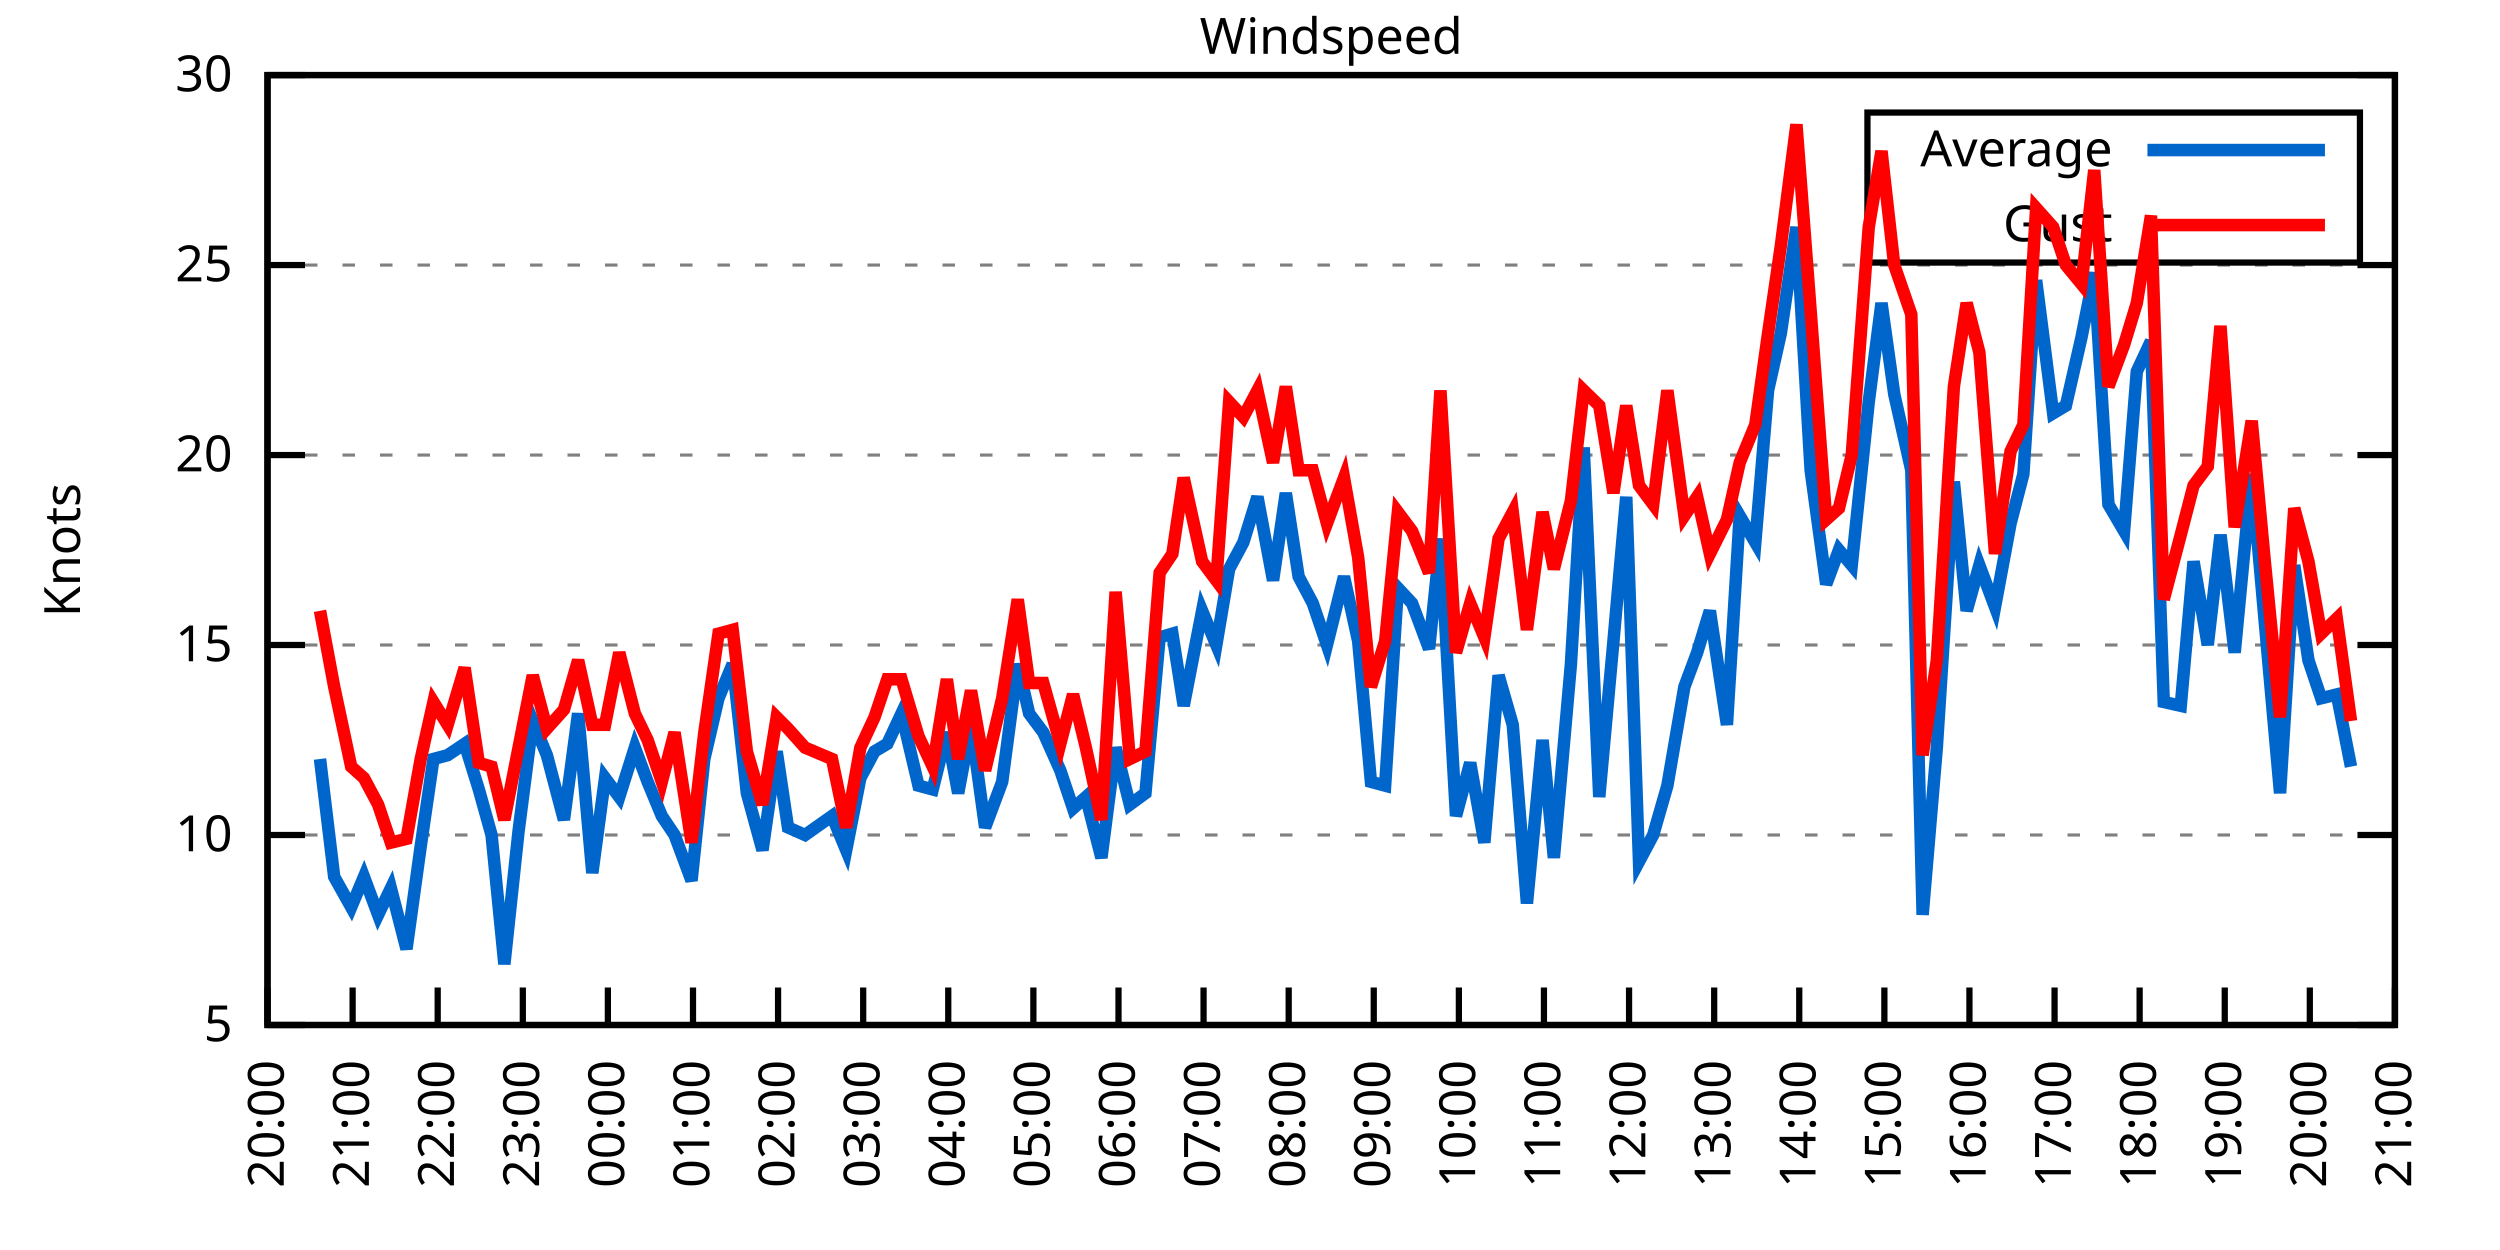
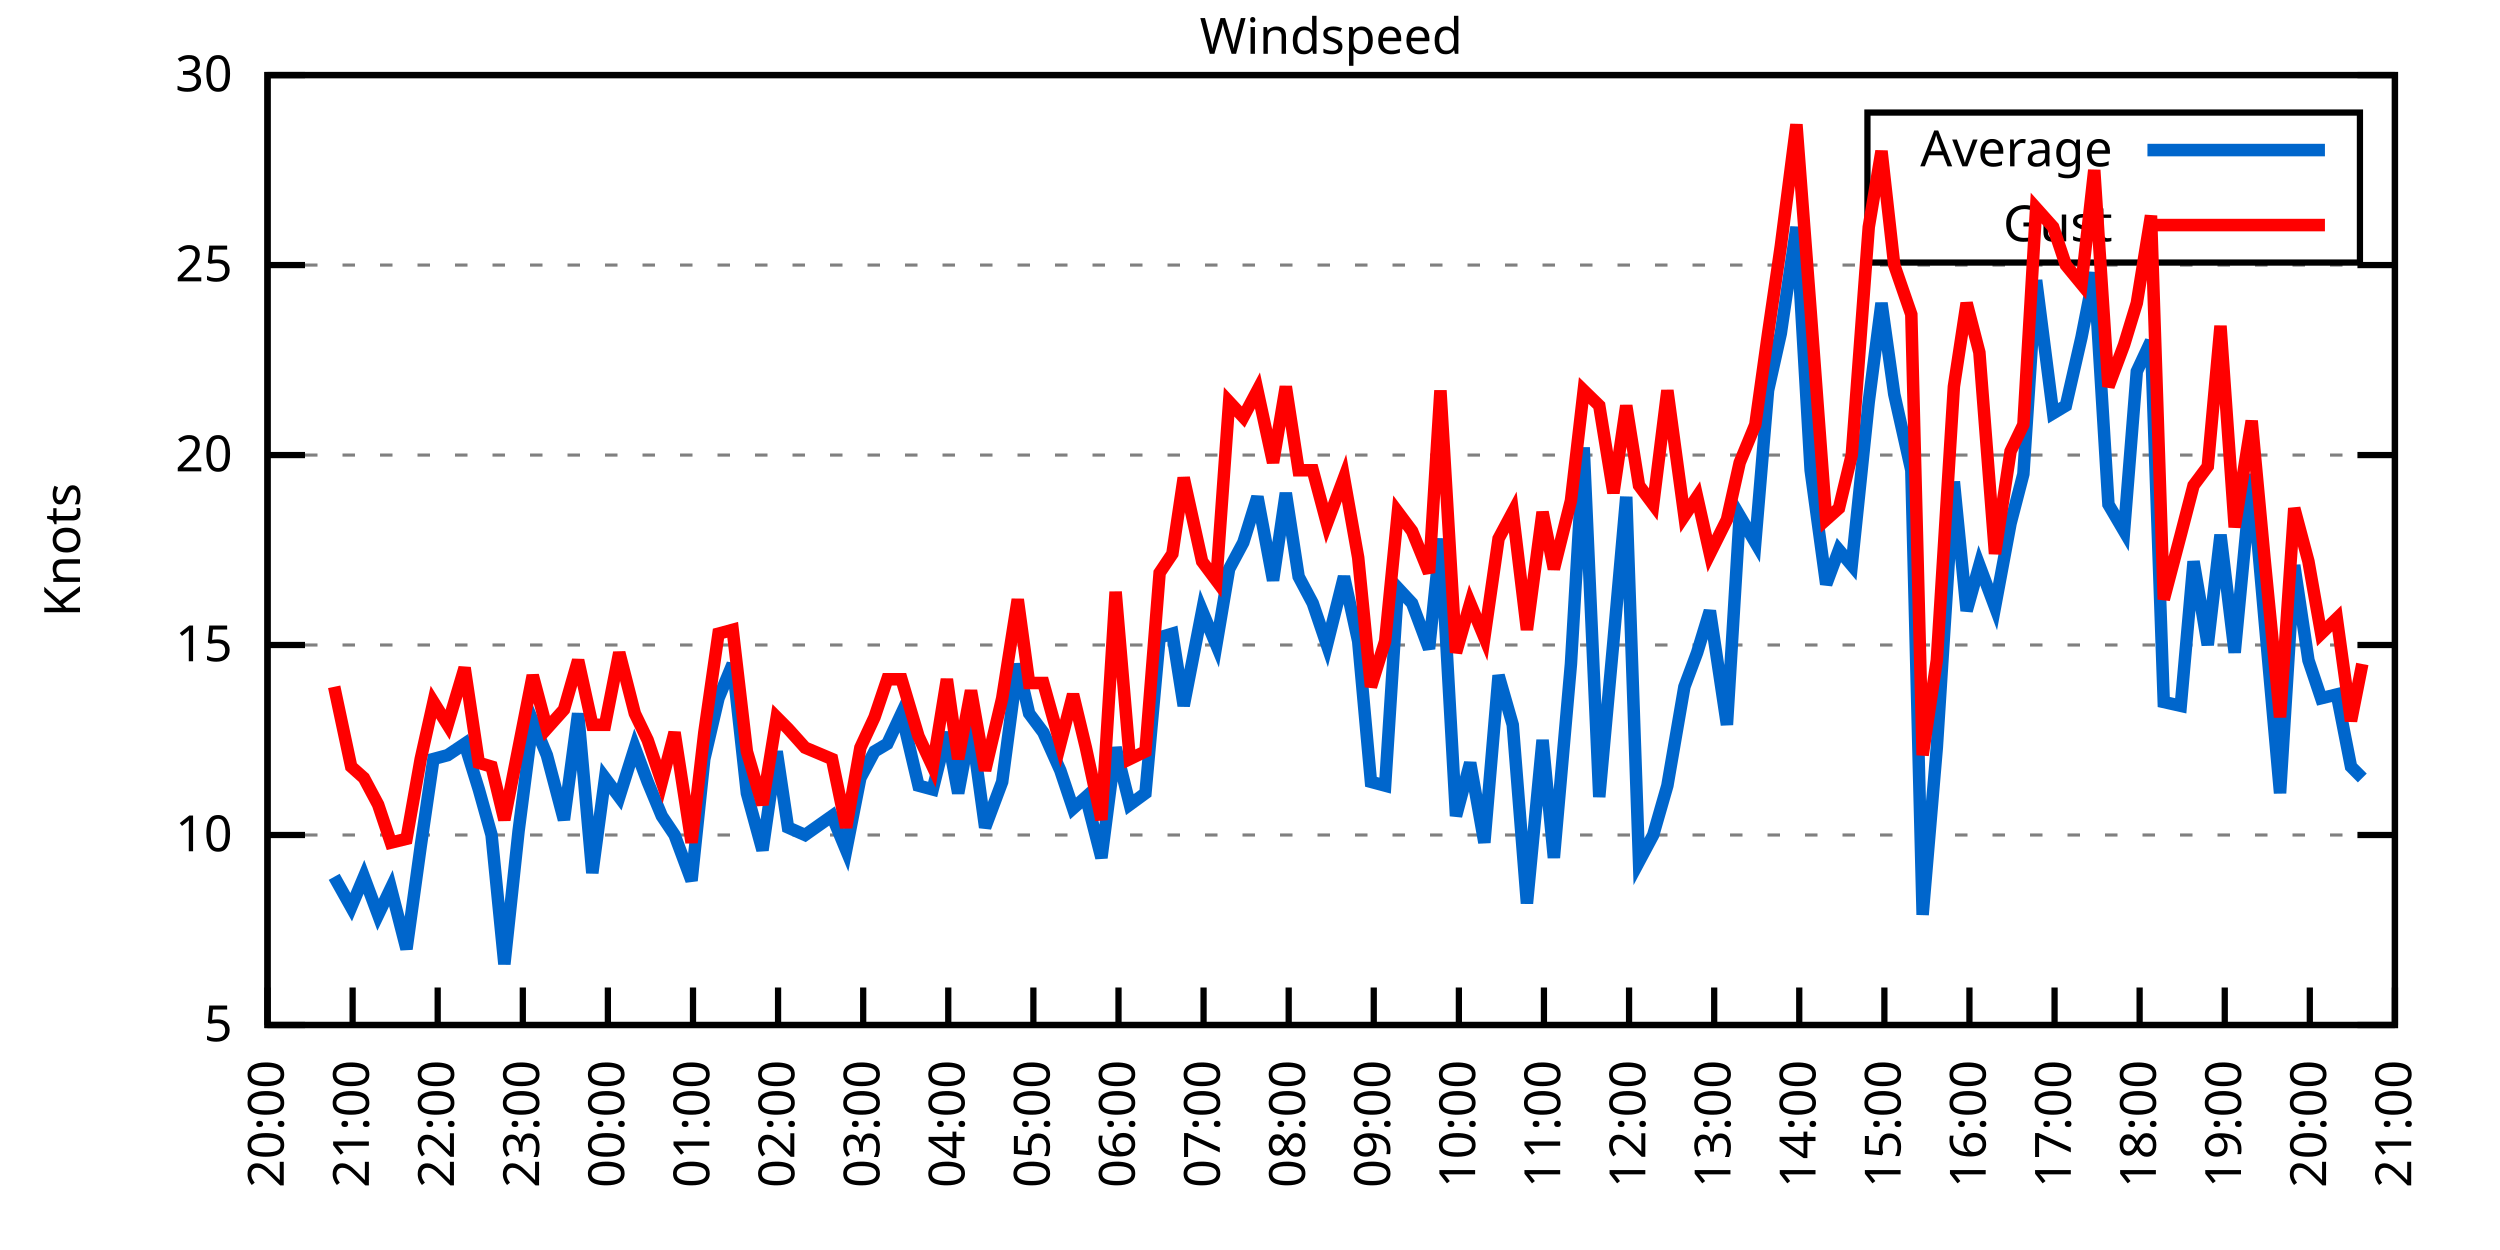
<svg xmlns="http://www.w3.org/2000/svg" xmlns:xlink="http://www.w3.org/1999/xlink" width="400" height="200" viewBox="0 0 400 200">
  <g id="gnuplot_canvas">
    <rect x="0" y="0" width="400" height="200" fill="none" />
    <defs>
      <circle id="gpDot" r="0.5" stroke-width="0.5" stroke="currentColor" />
      <path id="gpPt0" stroke-width="0.333" stroke="currentColor" d="M-1,0 h2 M0,-1 v2" />
      <path id="gpPt1" stroke-width="0.333" stroke="currentColor" d="M-1,-1 L1,1 M1,-1 L-1,1" />
      <path id="gpPt2" stroke-width="0.333" stroke="currentColor" d="M-1,0 L1,0 M0,-1 L0,1 M-1,-1 L1,1 M-1,1 L1,-1" />
      <rect id="gpPt3" stroke-width="0.333" stroke="currentColor" x="-1" y="-1" width="2" height="2" />
      <rect id="gpPt4" stroke-width="0.333" stroke="currentColor" fill="currentColor" x="-1" y="-1" width="2" height="2" />
      <circle id="gpPt5" stroke-width="0.333" stroke="currentColor" cx="0" cy="0" r="1" />
      <use xlink:href="#gpPt5" id="gpPt6" fill="currentColor" stroke="none" />
      <path id="gpPt7" stroke-width="0.333" stroke="currentColor" d="M0,-1.33 L-1.33,0.67 L1.33,0.67 z" />
      <use xlink:href="#gpPt7" id="gpPt8" fill="currentColor" stroke="none" />
      <use xlink:href="#gpPt7" id="gpPt9" stroke="currentColor" transform="rotate(180)" />
      <use xlink:href="#gpPt9" id="gpPt10" fill="currentColor" stroke="none" />
      <use xlink:href="#gpPt3" id="gpPt11" stroke="currentColor" transform="rotate(45)" />
      <use xlink:href="#gpPt11" id="gpPt12" fill="currentColor" stroke="none" />
      <path id="gpPt13" stroke-width="0.333" stroke="currentColor" d="M0,1.330 L1.265,0.411 L0.782,-1.067 L-0.782,-1.076 L-1.265,0.411 z" />
      <use xlink:href="#gpPt13" id="gpPt14" fill="currentColor" stroke="none" />
      <filter id="textbox" filterUnits="objectBoundingBox" x="0" y="0" height="1" width="1">
        <feFlood flood-color="white" flood-opacity="1" result="bgnd" />
        <feComposite in="SourceGraphic" in2="bgnd" operator="atop" />
      </filter>
      <filter id="greybox" filterUnits="objectBoundingBox" x="0" y="0" height="1" width="1">
        <feFlood flood-color="lightgrey" flood-opacity="1" result="grey" />
        <feComposite in="SourceGraphic" in2="grey" operator="atop" />
      </filter>
    </defs>
    <g fill="none" color="white" stroke="currentColor" stroke-width="1.00" stroke-linecap="butt" stroke-linejoin="miter">
</g>
    <g fill="none" color="black" stroke="currentColor" stroke-width="1.00" stroke-linecap="butt" stroke-linejoin="miter">
      <g stroke="none" shape-rendering="crispEdges">
        <polygon fill="rgb(255, 255, 255)" points="42.80,164.00 383.18,164.00 383.18,12.02 42.80,12.02 " />
      </g>
    </g>
    <g fill="none" color="black" stroke="currentColor" stroke-width="1.00" stroke-linecap="butt" stroke-linejoin="miter">
</g>
    <g fill="none" color="black" stroke="black" stroke-width="0.50" stroke-linecap="butt" stroke-linejoin="miter">
</g>
    <g fill="none" color="gray" stroke="currentColor" stroke-width="0.50" stroke-linecap="butt" stroke-linejoin="miter">
      <path stroke="gray" stroke-dasharray="2,4" class="gridline" d="M42.80,164.00 L383.19,164.00  " />
    </g>
    <g fill="none" color="gray" stroke="gray" stroke-width="1.00" stroke-linecap="butt" stroke-linejoin="miter">
</g>
    <g fill="none" color="black" stroke="currentColor" stroke-width="1.00" stroke-linecap="butt" stroke-linejoin="miter">
      <path stroke="black" d="M42.80,164.00 L48.80,164.00 M383.19,164.00 L377.19,164.00  " />
      <g transform="translate(37.20,166.60)" stroke="none" fill="black" font-family="Sans" font-size="8.00" text-anchor="end">
        <text>
          <tspan font-family="Sans"> 5</tspan>
        </text>
      </g>
    </g>
    <g fill="none" color="black" stroke="currentColor" stroke-width="1.00" stroke-linecap="butt" stroke-linejoin="miter">
</g>
    <g fill="none" color="black" stroke="black" stroke-width="0.50" stroke-linecap="butt" stroke-linejoin="miter">
</g>
    <g fill="none" color="gray" stroke="currentColor" stroke-width="0.50" stroke-linecap="butt" stroke-linejoin="miter">
      <path stroke="gray" stroke-dasharray="2,4" class="gridline" d="M42.80,133.60 L383.19,133.60  " />
    </g>
    <g fill="none" color="gray" stroke="gray" stroke-width="1.00" stroke-linecap="butt" stroke-linejoin="miter">
</g>
    <g fill="none" color="black" stroke="currentColor" stroke-width="1.00" stroke-linecap="butt" stroke-linejoin="miter">
      <path stroke="black" d="M42.80,133.60 L48.80,133.60 M383.19,133.60 L377.19,133.60  " />
      <g transform="translate(37.20,136.20)" stroke="none" fill="black" font-family="Sans" font-size="8.00" text-anchor="end">
        <text>
          <tspan font-family="Sans"> 10</tspan>
        </text>
      </g>
    </g>
    <g fill="none" color="black" stroke="currentColor" stroke-width="1.00" stroke-linecap="butt" stroke-linejoin="miter">
</g>
    <g fill="none" color="black" stroke="black" stroke-width="0.50" stroke-linecap="butt" stroke-linejoin="miter">
</g>
    <g fill="none" color="gray" stroke="currentColor" stroke-width="0.50" stroke-linecap="butt" stroke-linejoin="miter">
      <path stroke="gray" stroke-dasharray="2,4" class="gridline" d="M42.80,103.20 L383.19,103.20  " />
    </g>
    <g fill="none" color="gray" stroke="gray" stroke-width="1.00" stroke-linecap="butt" stroke-linejoin="miter">
</g>
    <g fill="none" color="black" stroke="currentColor" stroke-width="1.00" stroke-linecap="butt" stroke-linejoin="miter">
      <path stroke="black" d="M42.80,103.20 L48.80,103.20 M383.19,103.20 L377.19,103.20  " />
      <g transform="translate(37.20,105.80)" stroke="none" fill="black" font-family="Sans" font-size="8.00" text-anchor="end">
        <text>
          <tspan font-family="Sans"> 15</tspan>
        </text>
      </g>
    </g>
    <g fill="none" color="black" stroke="currentColor" stroke-width="1.00" stroke-linecap="butt" stroke-linejoin="miter">
</g>
    <g fill="none" color="black" stroke="black" stroke-width="0.50" stroke-linecap="butt" stroke-linejoin="miter">
</g>
    <g fill="none" color="gray" stroke="currentColor" stroke-width="0.50" stroke-linecap="butt" stroke-linejoin="miter">
      <path stroke="gray" stroke-dasharray="2,4" class="gridline" d="M42.80,72.81 L383.19,72.81  " />
    </g>
    <g fill="none" color="gray" stroke="gray" stroke-width="1.00" stroke-linecap="butt" stroke-linejoin="miter">
</g>
    <g fill="none" color="black" stroke="currentColor" stroke-width="1.00" stroke-linecap="butt" stroke-linejoin="miter">
      <path stroke="black" d="M42.80,72.81 L48.80,72.81 M383.19,72.81 L377.19,72.81  " />
      <g transform="translate(37.20,75.41)" stroke="none" fill="black" font-family="Sans" font-size="8.00" text-anchor="end">
        <text>
          <tspan font-family="Sans"> 20</tspan>
        </text>
      </g>
    </g>
    <g fill="none" color="black" stroke="currentColor" stroke-width="1.00" stroke-linecap="butt" stroke-linejoin="miter">
</g>
    <g fill="none" color="black" stroke="black" stroke-width="0.50" stroke-linecap="butt" stroke-linejoin="miter">
</g>
    <g fill="none" color="gray" stroke="currentColor" stroke-width="0.50" stroke-linecap="butt" stroke-linejoin="miter">
      <path stroke="gray" stroke-dasharray="2,4" class="gridline" d="M42.80,42.41 L383.19,42.41  " />
    </g>
    <g fill="none" color="gray" stroke="gray" stroke-width="1.00" stroke-linecap="butt" stroke-linejoin="miter">
</g>
    <g fill="none" color="black" stroke="currentColor" stroke-width="1.00" stroke-linecap="butt" stroke-linejoin="miter">
      <path stroke="black" d="M42.80,42.41 L48.80,42.41 M383.19,42.41 L377.19,42.41  " />
      <g transform="translate(37.20,45.01)" stroke="none" fill="black" font-family="Sans" font-size="8.00" text-anchor="end">
        <text>
          <tspan font-family="Sans"> 25</tspan>
        </text>
      </g>
    </g>
    <g fill="none" color="black" stroke="currentColor" stroke-width="1.00" stroke-linecap="butt" stroke-linejoin="miter">
</g>
    <g fill="none" color="black" stroke="black" stroke-width="0.50" stroke-linecap="butt" stroke-linejoin="miter">
</g>
    <g fill="none" color="gray" stroke="currentColor" stroke-width="0.50" stroke-linecap="butt" stroke-linejoin="miter">
      <path stroke="gray" stroke-dasharray="2,4" class="gridline" d="M42.80,12.01 L383.19,12.01  " />
    </g>
    <g fill="none" color="gray" stroke="gray" stroke-width="1.00" stroke-linecap="butt" stroke-linejoin="miter">
</g>
    <g fill="none" color="black" stroke="currentColor" stroke-width="1.00" stroke-linecap="butt" stroke-linejoin="miter">
      <path stroke="black" d="M42.80,12.01 L48.80,12.01 M383.19,12.01 L377.19,12.01  " />
      <g transform="translate(37.20,14.61)" stroke="none" fill="black" font-family="Sans" font-size="8.00" text-anchor="end">
        <text>
          <tspan font-family="Sans"> 30</tspan>
        </text>
      </g>
    </g>
    <g fill="none" color="black" stroke="currentColor" stroke-width="1.00" stroke-linecap="butt" stroke-linejoin="miter">
      <path stroke="black" d="M42.80,164.00 L42.80,158.00  " />
      <g transform="translate(45.40,169.60) rotate(270.00)" stroke="none" fill="black" font-family="Sans" font-size="8.00" text-anchor="end">
        <text>
          <tspan font-family="Sans">20:00</tspan>
        </text>
      </g>
    </g>
    <g fill="none" color="black" stroke="currentColor" stroke-width="1.00" stroke-linecap="butt" stroke-linejoin="miter">
      <path stroke="black" d="M56.42,164.00 L56.42,158.00  " />
      <g transform="translate(59.02,169.60) rotate(270.00)" stroke="none" fill="black" font-family="Sans" font-size="8.00" text-anchor="end">
        <text>
          <tspan font-family="Sans">21:00</tspan>
        </text>
      </g>
    </g>
    <g fill="none" color="black" stroke="currentColor" stroke-width="1.00" stroke-linecap="butt" stroke-linejoin="miter">
      <path stroke="black" d="M70.03,164.00 L70.03,158.00  " />
      <g transform="translate(72.63,169.60) rotate(270.00)" stroke="none" fill="black" font-family="Sans" font-size="8.00" text-anchor="end">
        <text>
          <tspan font-family="Sans">22:00</tspan>
        </text>
      </g>
    </g>
    <g fill="none" color="black" stroke="currentColor" stroke-width="1.00" stroke-linecap="butt" stroke-linejoin="miter">
      <path stroke="black" d="M83.65,164.00 L83.65,158.00  " />
      <g transform="translate(86.25,169.60) rotate(270.00)" stroke="none" fill="black" font-family="Sans" font-size="8.00" text-anchor="end">
        <text>
          <tspan font-family="Sans">23:00</tspan>
        </text>
      </g>
    </g>
    <g fill="none" color="black" stroke="currentColor" stroke-width="1.00" stroke-linecap="butt" stroke-linejoin="miter">
      <path stroke="black" d="M97.26,164.00 L97.26,158.00  " />
      <g transform="translate(99.86,169.60) rotate(270.00)" stroke="none" fill="black" font-family="Sans" font-size="8.00" text-anchor="end">
        <text>
          <tspan font-family="Sans">00:00</tspan>
        </text>
      </g>
    </g>
    <g fill="none" color="black" stroke="currentColor" stroke-width="1.00" stroke-linecap="butt" stroke-linejoin="miter">
      <path stroke="black" d="M110.88,164.00 L110.88,158.00  " />
      <g transform="translate(113.48,169.60) rotate(270.00)" stroke="none" fill="black" font-family="Sans" font-size="8.00" text-anchor="end">
        <text>
          <tspan font-family="Sans">01:00</tspan>
        </text>
      </g>
    </g>
    <g fill="none" color="black" stroke="currentColor" stroke-width="1.00" stroke-linecap="butt" stroke-linejoin="miter">
      <path stroke="black" d="M124.49,164.00 L124.49,158.00  " />
      <g transform="translate(127.09,169.60) rotate(270.00)" stroke="none" fill="black" font-family="Sans" font-size="8.00" text-anchor="end">
        <text>
          <tspan font-family="Sans">02:00</tspan>
        </text>
      </g>
    </g>
    <g fill="none" color="black" stroke="currentColor" stroke-width="1.00" stroke-linecap="butt" stroke-linejoin="miter">
      <path stroke="black" d="M138.11,164.00 L138.11,158.00  " />
      <g transform="translate(140.71,169.60) rotate(270.00)" stroke="none" fill="black" font-family="Sans" font-size="8.00" text-anchor="end">
        <text>
          <tspan font-family="Sans">03:00</tspan>
        </text>
      </g>
    </g>
    <g fill="none" color="black" stroke="currentColor" stroke-width="1.00" stroke-linecap="butt" stroke-linejoin="miter">
      <path stroke="black" d="M151.72,164.00 L151.72,158.00  " />
      <g transform="translate(154.32,169.60) rotate(270.00)" stroke="none" fill="black" font-family="Sans" font-size="8.00" text-anchor="end">
        <text>
          <tspan font-family="Sans">04:00</tspan>
        </text>
      </g>
    </g>
    <g fill="none" color="black" stroke="currentColor" stroke-width="1.00" stroke-linecap="butt" stroke-linejoin="miter">
      <path stroke="black" d="M165.34,164.00 L165.34,158.00  " />
      <g transform="translate(167.94,169.60) rotate(270.00)" stroke="none" fill="black" font-family="Sans" font-size="8.00" text-anchor="end">
        <text>
          <tspan font-family="Sans">05:00</tspan>
        </text>
      </g>
    </g>
    <g fill="none" color="black" stroke="currentColor" stroke-width="1.00" stroke-linecap="butt" stroke-linejoin="miter">
      <path stroke="black" d="M178.96,164.00 L178.96,158.00  " />
      <g transform="translate(181.56,169.60) rotate(270.00)" stroke="none" fill="black" font-family="Sans" font-size="8.00" text-anchor="end">
        <text>
          <tspan font-family="Sans">06:00</tspan>
        </text>
      </g>
    </g>
    <g fill="none" color="black" stroke="currentColor" stroke-width="1.00" stroke-linecap="butt" stroke-linejoin="miter">
      <path stroke="black" d="M192.57,164.00 L192.57,158.00  " />
      <g transform="translate(195.17,169.60) rotate(270.00)" stroke="none" fill="black" font-family="Sans" font-size="8.00" text-anchor="end">
        <text>
          <tspan font-family="Sans">07:00</tspan>
        </text>
      </g>
    </g>
    <g fill="none" color="black" stroke="currentColor" stroke-width="1.00" stroke-linecap="butt" stroke-linejoin="miter">
      <path stroke="black" d="M206.19,164.00 L206.19,158.00  " />
      <g transform="translate(208.79,169.60) rotate(270.00)" stroke="none" fill="black" font-family="Sans" font-size="8.00" text-anchor="end">
        <text>
          <tspan font-family="Sans">08:00</tspan>
        </text>
      </g>
    </g>
    <g fill="none" color="black" stroke="currentColor" stroke-width="1.00" stroke-linecap="butt" stroke-linejoin="miter">
      <path stroke="black" d="M219.80,164.00 L219.80,158.00  " />
      <g transform="translate(222.40,169.60) rotate(270.00)" stroke="none" fill="black" font-family="Sans" font-size="8.00" text-anchor="end">
        <text>
          <tspan font-family="Sans">09:00</tspan>
        </text>
      </g>
    </g>
    <g fill="none" color="black" stroke="currentColor" stroke-width="1.00" stroke-linecap="butt" stroke-linejoin="miter">
      <path stroke="black" d="M233.42,164.00 L233.42,158.00  " />
      <g transform="translate(236.02,169.60) rotate(270.00)" stroke="none" fill="black" font-family="Sans" font-size="8.00" text-anchor="end">
        <text>
          <tspan font-family="Sans">10:00</tspan>
        </text>
      </g>
    </g>
    <g fill="none" color="black" stroke="currentColor" stroke-width="1.00" stroke-linecap="butt" stroke-linejoin="miter">
      <path stroke="black" d="M247.03,164.00 L247.03,158.00  " />
      <g transform="translate(249.63,169.60) rotate(270.00)" stroke="none" fill="black" font-family="Sans" font-size="8.00" text-anchor="end">
        <text>
          <tspan font-family="Sans">11:00</tspan>
        </text>
      </g>
    </g>
    <g fill="none" color="black" stroke="currentColor" stroke-width="1.00" stroke-linecap="butt" stroke-linejoin="miter">
      <path stroke="black" d="M260.65,164.00 L260.65,158.00  " />
      <g transform="translate(263.25,169.60) rotate(270.00)" stroke="none" fill="black" font-family="Sans" font-size="8.00" text-anchor="end">
        <text>
          <tspan font-family="Sans">12:00</tspan>
        </text>
      </g>
    </g>
    <g fill="none" color="black" stroke="currentColor" stroke-width="1.00" stroke-linecap="butt" stroke-linejoin="miter">
      <path stroke="black" d="M274.27,164.00 L274.27,158.00  " />
      <g transform="translate(276.87,169.60) rotate(270.00)" stroke="none" fill="black" font-family="Sans" font-size="8.00" text-anchor="end">
        <text>
          <tspan font-family="Sans">13:00</tspan>
        </text>
      </g>
    </g>
    <g fill="none" color="black" stroke="currentColor" stroke-width="1.00" stroke-linecap="butt" stroke-linejoin="miter">
      <path stroke="black" d="M287.88,164.00 L287.88,158.00  " />
      <g transform="translate(290.48,169.60) rotate(270.00)" stroke="none" fill="black" font-family="Sans" font-size="8.00" text-anchor="end">
        <text>
          <tspan font-family="Sans">14:00</tspan>
        </text>
      </g>
    </g>
    <g fill="none" color="black" stroke="currentColor" stroke-width="1.00" stroke-linecap="butt" stroke-linejoin="miter">
      <path stroke="black" d="M301.50,164.00 L301.50,158.00  " />
      <g transform="translate(304.10,169.60) rotate(270.00)" stroke="none" fill="black" font-family="Sans" font-size="8.00" text-anchor="end">
        <text>
          <tspan font-family="Sans">15:00</tspan>
        </text>
      </g>
    </g>
    <g fill="none" color="black" stroke="currentColor" stroke-width="1.00" stroke-linecap="butt" stroke-linejoin="miter">
      <path stroke="black" d="M315.11,164.00 L315.11,158.00  " />
      <g transform="translate(317.71,169.60) rotate(270.00)" stroke="none" fill="black" font-family="Sans" font-size="8.00" text-anchor="end">
        <text>
          <tspan font-family="Sans">16:00</tspan>
        </text>
      </g>
    </g>
    <g fill="none" color="black" stroke="currentColor" stroke-width="1.00" stroke-linecap="butt" stroke-linejoin="miter">
      <path stroke="black" d="M328.73,164.00 L328.73,158.00  " />
      <g transform="translate(331.33,169.60) rotate(270.00)" stroke="none" fill="black" font-family="Sans" font-size="8.00" text-anchor="end">
        <text>
          <tspan font-family="Sans">17:00</tspan>
        </text>
      </g>
    </g>
    <g fill="none" color="black" stroke="currentColor" stroke-width="1.00" stroke-linecap="butt" stroke-linejoin="miter">
      <path stroke="black" d="M342.34,164.00 L342.34,158.00  " />
      <g transform="translate(344.94,169.60) rotate(270.00)" stroke="none" fill="black" font-family="Sans" font-size="8.00" text-anchor="end">
        <text>
          <tspan font-family="Sans">18:00</tspan>
        </text>
      </g>
    </g>
    <g fill="none" color="black" stroke="currentColor" stroke-width="1.00" stroke-linecap="butt" stroke-linejoin="miter">
      <path stroke="black" d="M355.96,164.00 L355.96,158.00  " />
      <g transform="translate(358.56,169.60) rotate(270.00)" stroke="none" fill="black" font-family="Sans" font-size="8.00" text-anchor="end">
        <text>
          <tspan font-family="Sans">19:00</tspan>
        </text>
      </g>
    </g>
    <g fill="none" color="black" stroke="currentColor" stroke-width="1.00" stroke-linecap="butt" stroke-linejoin="miter">
      <path stroke="black" d="M369.57,164.00 L369.57,158.00  " />
      <g transform="translate(372.17,169.60) rotate(270.00)" stroke="none" fill="black" font-family="Sans" font-size="8.00" text-anchor="end">
        <text>
          <tspan font-family="Sans">20:00</tspan>
        </text>
      </g>
    </g>
    <g fill="none" color="black" stroke="currentColor" stroke-width="1.00" stroke-linecap="butt" stroke-linejoin="miter">
      <path stroke="black" d="M383.19,164.00 L383.19,158.00  " />
      <g transform="translate(385.79,169.60) rotate(270.00)" stroke="none" fill="black" font-family="Sans" font-size="8.00" text-anchor="end">
        <text>
          <tspan font-family="Sans">21:00</tspan>
        </text>
      </g>
    </g>
    <g fill="none" color="black" stroke="currentColor" stroke-width="1.00" stroke-linecap="butt" stroke-linejoin="miter">
</g>
    <g fill="none" color="black" stroke="currentColor" stroke-width="1.00" stroke-linecap="butt" stroke-linejoin="miter">
      <path stroke="black" d="M42.80,12.01 L42.80,164.00 L383.19,164.00 L383.19,12.01 L42.80,12.01 Z  " />
    </g>
    <g fill="none" color="black" stroke="currentColor" stroke-width="1.00" stroke-linecap="butt" stroke-linejoin="miter">
</g>
    <g fill="none" color="black" stroke="currentColor" stroke-width="1.00" stroke-linecap="butt" stroke-linejoin="miter">
      <path stroke="black" d="M298.79,42.01 L298.79,18.01 L377.59,18.01 L377.59,42.01 L298.79,42.01 Z  " />
    </g>
    <g id="Windspeed_plot_1">
      <g fill="none" color="white" stroke="black" stroke-width="2.00" stroke-linecap="butt" stroke-linejoin="miter">
</g>
      <g fill="none" color="black" stroke="currentColor" stroke-width="2.00" stroke-linecap="butt" stroke-linejoin="miter">
        <g transform="translate(337.99,26.61)" stroke="none" fill="black" font-family="Sans" font-size="8.00" text-anchor="end">
          <text>
            <tspan font-family="Sans">Average</tspan>
          </text>
        </g>
      </g>
      <g fill="none" color="black" stroke="currentColor" stroke-width="2.00" stroke-linecap="butt" stroke-linejoin="miter">
-         <path stroke="rgb(  0, 102, 204)" d="M343.59,24.01 L371.99,24.01 M51.20,121.44 L53.47,140.29 L56.19,145.15 L58.23,140.29 L60.50,146.37 L62.54,142.11   L65.04,151.84 L67.31,135.43 L69.35,121.44 L71.62,120.83 L74.34,119.01 L76.61,126.31 L78.65,133.60 L80.70,154.27   L82.97,132.99 L85.24,115.36 L87.50,120.83 L90.23,131.17 L92.50,114.15 L94.77,139.68 L96.81,124.48 L99.08,127.52   L101.57,119.62 L103.62,125.09 L105.89,130.56 L107.93,133.60 L110.65,140.90 L112.69,121.44 L114.96,111.72 L117.23,106.24   L119.50,126.91 L122.00,136.03 L124.27,120.23 L126.08,132.39 L128.81,133.60 L133.12,130.56 L135.39,136.03 L137.66,124.48   L139.92,120.23 L141.97,119.01 L144.24,114.15 L146.96,125.70 L149.23,126.31 L151.50,117.19 L153.31,126.91 L155.36,115.97   L157.62,132.39 L160.35,125.09 L162.84,106.24 L164.66,114.15 L166.93,117.19 L169.65,123.27 L171.69,129.35 L173.74,127.52   L176.23,137.25 L178.50,119.62 L180.77,128.74 L183.27,126.91 L185.54,101.99 L187.58,101.38 L189.39,112.93 L192.34,97.73   L194.61,103.20 L196.66,91.04 L198.93,86.79 L201.19,79.49 L203.69,92.87 L205.73,78.89 L207.78,92.26 L210.04,96.52   L212.31,103.20 L215.04,92.26 L217.31,102.60 L219.35,125.09 L221.62,125.70 L223.66,94.08 L225.93,96.52 L228.65,103.81   L230.47,86.18 L232.96,130.56 L235.23,122.05 L237.50,134.82 L239.77,108.07 L242.04,115.97 L244.31,144.55 L246.81,118.40   L248.62,137.25 L251.35,106.24 L253.39,71.59 L255.88,127.52 L258.15,102.60 L260.20,79.49 L262.24,137.86 L264.51,133.60   L266.78,125.70 L269.50,109.89 L271.54,104.42 L273.58,97.73 L276.31,115.97 L278.35,82.53 L280.85,86.79 L282.89,62.47   L284.93,53.35 L287.43,36.33 L289.70,75.24 L292.19,93.48 L294.23,88.00 L296.28,90.44 L299.00,64.29 L301.04,48.49   L303.08,63.08 L305.81,75.24 L307.62,146.37 L309.89,119.62 L312.62,77.06 L314.66,97.73 L316.70,90.44 L319.20,97.12   L321.69,83.75 L323.74,75.85 L325.78,44.84 L328.50,66.12 L330.54,64.90 L333.04,53.96 L335.08,43.62 L337.35,80.71   L339.85,84.97 L341.89,59.43 L344.16,54.57 L346.20,112.32 L348.92,112.93 L350.97,89.83 L353.24,103.20 L355.28,85.57   L357.55,104.42 L360.27,75.85 L362.31,98.95 L364.81,126.91 L367.08,90.44 L369.35,105.64 L371.39,111.72 L373.89,111.11   L376.16,122.66  " />
+         <path stroke="rgb(  0, 102, 204)" d="M343.59,24.01 L371.99,24.01 M53.47,140.29 L56.19,145.15 L58.23,140.29 L60.50,146.37 L62.54,142.11 L65.04,151.84   L67.31,135.43 L69.35,121.44 L71.62,120.83 L74.34,119.01 L76.61,126.31 L78.65,133.60 L80.70,154.27 L82.97,132.99   L85.24,115.36 L87.50,120.83 L90.23,131.17 L92.50,114.15 L94.77,139.68 L96.81,124.48 L99.08,127.52 L101.57,119.62   L103.62,125.09 L105.89,130.56 L107.93,133.60 L110.65,140.90 L112.69,121.44 L114.96,111.72 L117.23,106.24 L119.50,126.91   L122.00,136.03 L124.27,120.23 L126.08,132.39 L128.81,133.60 L133.12,130.56 L135.39,136.03 L137.66,124.48 L139.92,120.23   L141.97,119.01 L144.24,114.15 L146.96,125.70 L149.23,126.31 L151.50,117.19 L153.31,126.91 L155.36,115.97 L157.62,132.39   L160.35,125.09 L162.84,106.24 L164.66,114.15 L166.93,117.19 L169.65,123.27 L171.69,129.35 L173.74,127.52 L176.23,137.25   L178.50,119.62 L180.77,128.74 L183.27,126.91 L185.54,101.99 L187.58,101.38 L189.39,112.93 L192.34,97.73 L194.61,103.20   L196.66,91.04 L198.93,86.79 L201.19,79.49 L203.69,92.87 L205.73,78.89 L207.78,92.26 L210.04,96.52 L212.31,103.20   L215.04,92.26 L217.31,102.60 L219.35,125.09 L221.62,125.70 L223.66,94.08 L225.93,96.52 L228.65,103.81 L230.47,86.18   L232.96,130.56 L235.23,122.05 L237.50,134.82 L239.77,108.07 L242.04,115.97 L244.31,144.55 L246.81,118.40 L248.62,137.25   L251.35,106.24 L253.39,71.59 L255.88,127.52 L258.15,102.60 L260.20,79.49 L262.24,137.86 L264.51,133.60 L266.78,125.70   L269.50,109.89 L271.54,104.42 L273.58,97.73 L276.31,115.97 L278.35,82.53 L280.85,86.79 L282.89,62.47 L284.93,53.35   L287.43,36.33 L289.70,75.24 L292.19,93.48 L294.23,88.00 L296.28,90.44 L299.00,64.29 L301.04,48.49 L303.08,63.08   L305.81,75.24 L307.62,146.37 L309.89,119.62 L312.62,77.06 L314.66,97.73 L316.70,90.44 L319.20,97.12 L321.69,83.75   L323.74,75.85 L325.78,44.84 L328.50,66.12 L330.54,64.90 L333.04,53.96 L335.08,43.62 L337.35,80.71 L339.85,84.97   L341.89,59.43 L344.16,54.57 L346.20,112.32 L348.92,112.93 L350.97,89.83 L353.24,103.20 L355.28,85.57 L357.55,104.42   L360.27,75.85 L362.31,98.95 L364.81,126.91 L367.08,90.44 L369.35,105.64 L371.39,111.72 L373.89,111.11 L376.16,122.66   L377.97,124.48  " />
      </g>
    </g>
    <g id="Windspeed_plot_2">
      <g fill="none" color="black" stroke="currentColor" stroke-width="2.00" stroke-linecap="butt" stroke-linejoin="miter">
        <g transform="translate(337.99,38.61)" stroke="none" fill="black" font-family="Sans" font-size="8.00" text-anchor="end">
          <text>
            <tspan font-family="Sans">Gust</tspan>
          </text>
        </g>
      </g>
      <g fill="none" color="black" stroke="currentColor" stroke-width="2.00" stroke-linecap="butt" stroke-linejoin="miter">
-         <path stroke="rgb(255,   0,   0)" d="M343.59,36.01 L371.99,36.01 M51.20,97.73 L53.47,109.89 L56.19,122.66 L58.23,124.48 L60.50,128.74 L62.54,134.82   L65.04,134.21 L67.31,121.44 L69.35,112.32 L71.62,115.97 L74.34,106.85 L76.61,122.05 L78.65,122.66 L80.70,131.17   L82.97,119.62 L85.24,108.07 L87.50,116.58 L90.23,113.54 L92.50,105.64 L94.77,115.97 L96.81,115.97 L99.08,104.42   L101.57,114.15 L103.62,118.40 L105.89,125.09 L107.93,117.19 L110.65,134.82 L112.69,117.19 L114.96,101.38 L117.23,100.77   L119.50,120.23 L122.00,128.74 L124.27,114.76 L126.08,116.58 L128.81,119.62 L133.12,121.44 L135.39,132.39 L137.66,119.62   L139.92,114.76 L141.97,108.68 L144.24,108.68 L146.96,117.80 L149.23,122.66 L151.50,108.68 L153.31,121.44 L155.36,110.50   L157.62,123.27 L160.35,111.72 L162.84,95.91 L164.66,109.28 L166.93,109.28 L169.65,119.01 L171.69,111.11 L173.74,119.62   L176.23,131.17 L178.50,94.69 L180.77,121.44 L183.27,120.23 L185.54,91.65 L187.58,88.61 L189.39,76.45 L192.34,89.83   L194.61,92.87 L196.66,64.29 L198.93,66.73 L201.19,62.47 L203.69,74.02 L205.73,61.86 L207.78,75.24 L210.04,75.24   L212.31,83.75 L215.04,76.45 L217.31,89.22 L219.35,109.89 L221.62,102.60 L223.66,81.93 L225.93,84.97 L228.65,91.65   L230.47,62.47 L232.96,104.42 L235.23,96.52 L237.50,101.99 L239.77,86.18 L242.04,81.93 L244.31,100.77 L246.81,81.93   L248.62,91.04 L251.35,80.10 L253.39,62.47 L255.88,64.90 L258.15,78.89 L260.20,64.90 L262.24,77.67 L264.51,80.71   L266.78,62.47 L269.50,82.53 L271.54,79.49 L273.58,88.61 L276.31,83.14 L278.35,74.02 L280.85,67.94 L282.89,53.35   L284.93,39.37 L287.43,19.91 L289.70,49.70 L292.19,83.14 L294.23,81.32 L296.28,72.81 L299.00,36.33 L301.04,24.17   L303.08,42.41 L305.81,50.31 L307.62,120.83 L309.89,105.64 L312.62,61.86 L314.66,48.49 L316.70,56.39 L319.20,88.61   L321.69,72.20 L323.74,67.94 L325.78,33.29 L328.50,36.33 L330.54,42.41 L333.04,45.45 L335.08,27.21 L337.35,61.86   L339.85,55.18 L341.89,48.49 L344.16,34.50 L346.20,95.91 L348.92,85.57 L350.97,77.67 L353.24,74.63 L355.28,52.14   L357.55,84.36 L360.27,67.33 L362.31,89.22 L364.81,114.76 L367.08,81.32 L369.35,89.83 L371.39,101.38 L373.89,98.95   L376.16,115.36  " />
+         <path stroke="rgb(255,   0,   0)" d="M343.59,36.01 L371.99,36.01 M53.47,109.89 L56.19,122.66 L58.23,124.48 L60.50,128.74 L62.54,134.82 L65.04,134.21   L67.31,121.44 L69.35,112.32 L71.62,115.97 L74.34,106.85 L76.61,122.05 L78.65,122.66 L80.70,131.17 L82.97,119.62   L85.24,108.07 L87.50,116.58 L90.23,113.54 L92.50,105.64 L94.77,115.97 L96.81,115.97 L99.08,104.42 L101.57,114.15   L103.62,118.40 L105.89,125.09 L107.93,117.19 L110.65,134.82 L112.69,117.19 L114.96,101.38 L117.23,100.77 L119.50,120.23   L122.00,128.74 L124.27,114.76 L126.08,116.58 L128.81,119.62 L133.12,121.44 L135.39,132.39 L137.66,119.62 L139.92,114.76   L141.97,108.68 L144.24,108.68 L146.96,117.80 L149.23,122.66 L151.50,108.68 L153.31,121.44 L155.36,110.50 L157.62,123.27   L160.35,111.72 L162.84,95.91 L164.66,109.28 L166.93,109.28 L169.65,119.01 L171.69,111.11 L173.74,119.62 L176.23,131.17   L178.50,94.69 L180.77,121.44 L183.27,120.23 L185.54,91.65 L187.58,88.61 L189.39,76.45 L192.34,89.83 L194.61,92.87   L196.66,64.29 L198.93,66.73 L201.19,62.47 L203.69,74.02 L205.73,61.86 L207.78,75.24 L210.04,75.24 L212.31,83.75   L215.04,76.45 L217.31,89.22 L219.35,109.89 L221.62,102.60 L223.66,81.93 L225.93,84.97 L228.65,91.65 L230.47,62.47   L232.96,104.42 L235.23,96.52 L237.50,101.99 L239.77,86.18 L242.04,81.93 L244.31,100.77 L246.81,81.93 L248.62,91.04   L251.35,80.10 L253.39,62.47 L255.88,64.90 L258.15,78.89 L260.20,64.90 L262.24,77.67 L264.51,80.71 L266.78,62.47   L269.50,82.53 L271.54,79.49 L273.58,88.61 L276.31,83.14 L278.35,74.02 L280.85,67.94 L282.89,53.35 L284.93,39.37   L287.43,19.91 L289.70,49.70 L292.19,83.14 L294.23,81.32 L296.28,72.81 L299.00,36.33 L301.04,24.17 L303.08,42.41   L305.81,50.31 L307.62,120.83 L309.89,105.64 L312.62,61.86 L314.66,48.49 L316.70,56.39 L319.20,88.61 L321.69,72.20   L323.74,67.94 L325.78,33.29 L328.50,36.33 L330.54,42.41 L333.04,45.45 L335.08,27.21 L337.35,61.86 L339.85,55.18   L341.89,48.49 L344.16,34.50 L346.20,95.91 L348.92,85.57 L350.97,77.67 L353.24,74.63 L355.28,52.14 L357.55,84.36   L360.27,67.33 L362.31,89.22 L364.81,114.76 L367.08,81.32 L369.35,89.83 L371.39,101.38 L373.89,98.95 L376.16,115.36   L377.97,106.24  " />
      </g>
    </g>
    <g fill="none" color="black" stroke="currentColor" stroke-width="2.00" stroke-linecap="butt" stroke-linejoin="miter">
</g>
    <g fill="none" color="black" stroke="black" stroke-width="1.00" stroke-linecap="butt" stroke-linejoin="miter">
</g>
    <g fill="none" color="black" stroke="currentColor" stroke-width="1.00" stroke-linecap="butt" stroke-linejoin="miter">
      <path stroke="black" d="M42.80,12.01 L42.80,164.00 L383.19,164.00 L383.19,12.01 L42.80,12.01 Z  " />
      <g transform="translate(12.80,88.01) rotate(270.00)" stroke="none" fill="black" font-family="Sans" font-size="8.00" text-anchor="middle">
        <text>
          <tspan font-family="Sans">Knots</tspan>
        </text>
      </g>
    </g>
    <g fill="none" color="black" stroke="currentColor" stroke-width="1.00" stroke-linecap="butt" stroke-linejoin="miter">
</g>
    <g fill="none" color="black" stroke="currentColor" stroke-width="1.00" stroke-linecap="butt" stroke-linejoin="miter">
      <g transform="translate(212.99,8.61)" stroke="none" fill="black" font-family="Sans" font-size="8.00" text-anchor="middle">
        <text>
          <tspan font-family="Sans">Windspeed</tspan>
        </text>
      </g>
    </g>
    <g fill="none" color="black" stroke="currentColor" stroke-width="1.00" stroke-linecap="butt" stroke-linejoin="miter">
</g>
  </g>
</svg>
